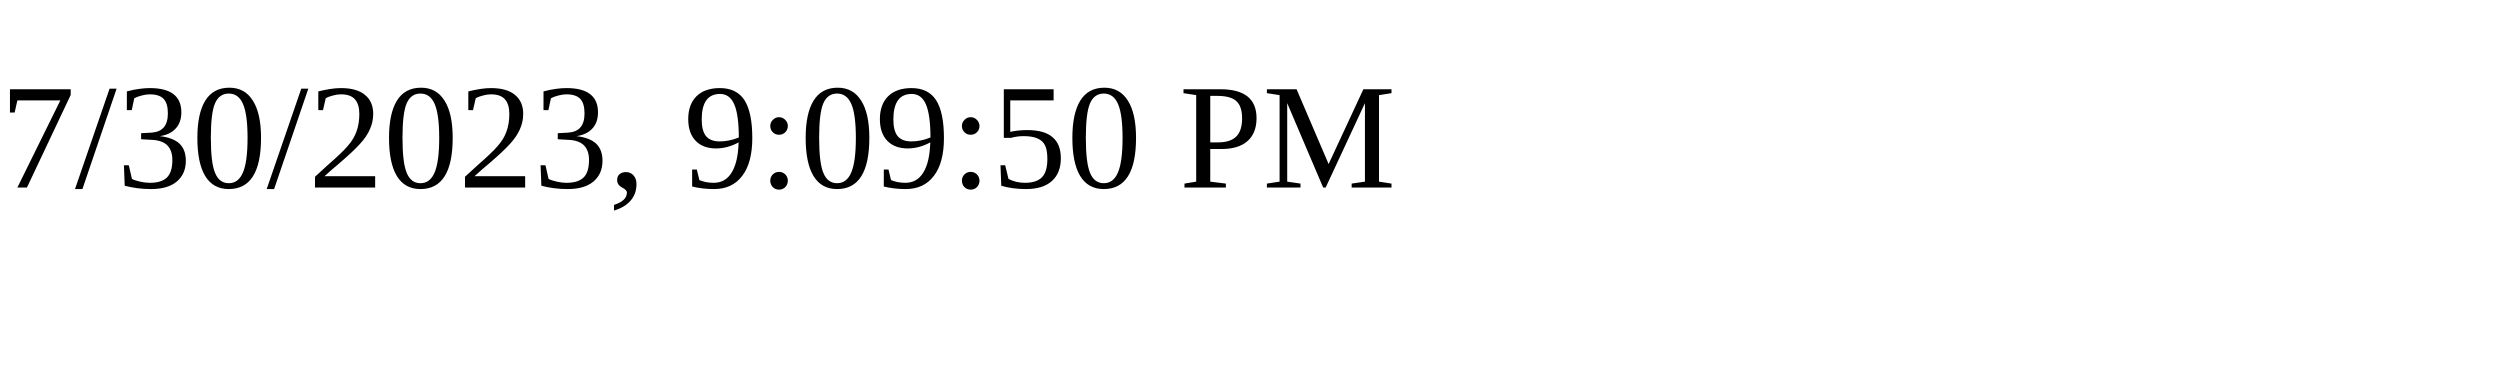
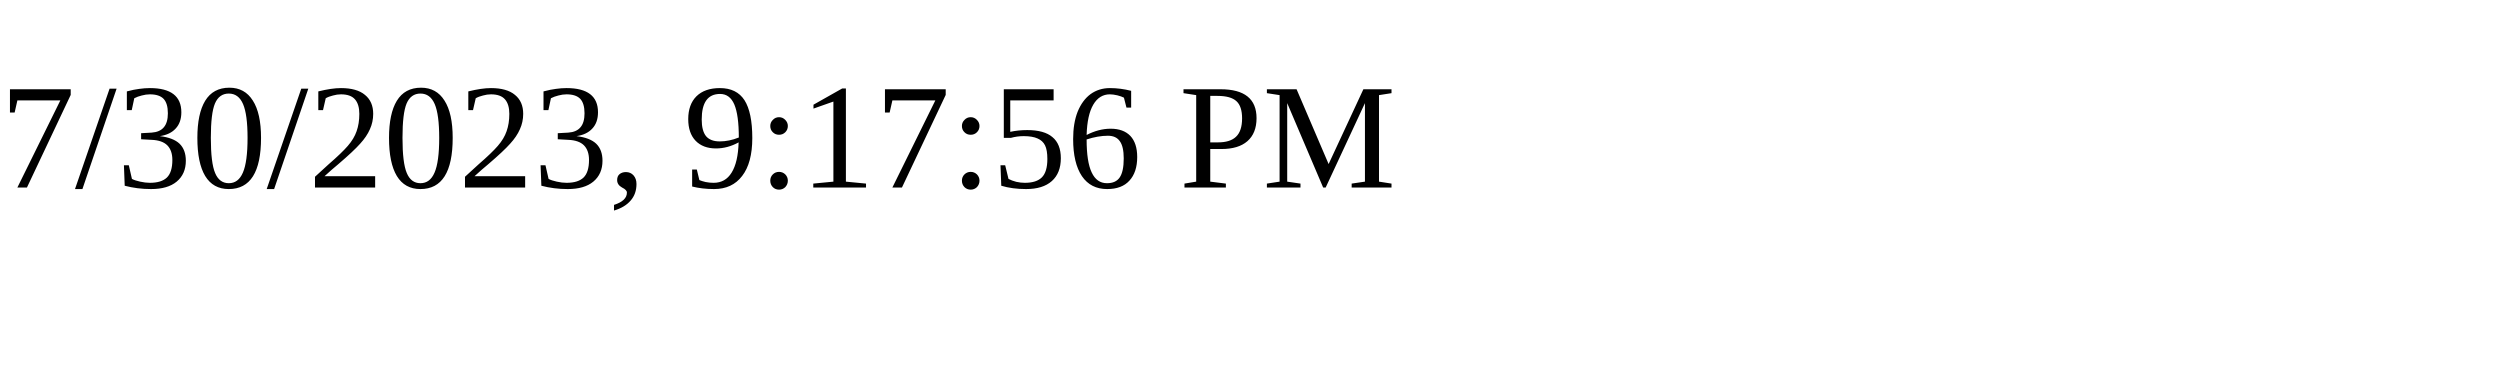
<svg xmlns="http://www.w3.org/2000/svg" height="30" width="200">
-   <text x="0" y="15">7/30/2023, 9:09:50 PM</text>
+   <text x="0" y="15">7/30/2023, 9:17:56 PM</text>
</svg>
